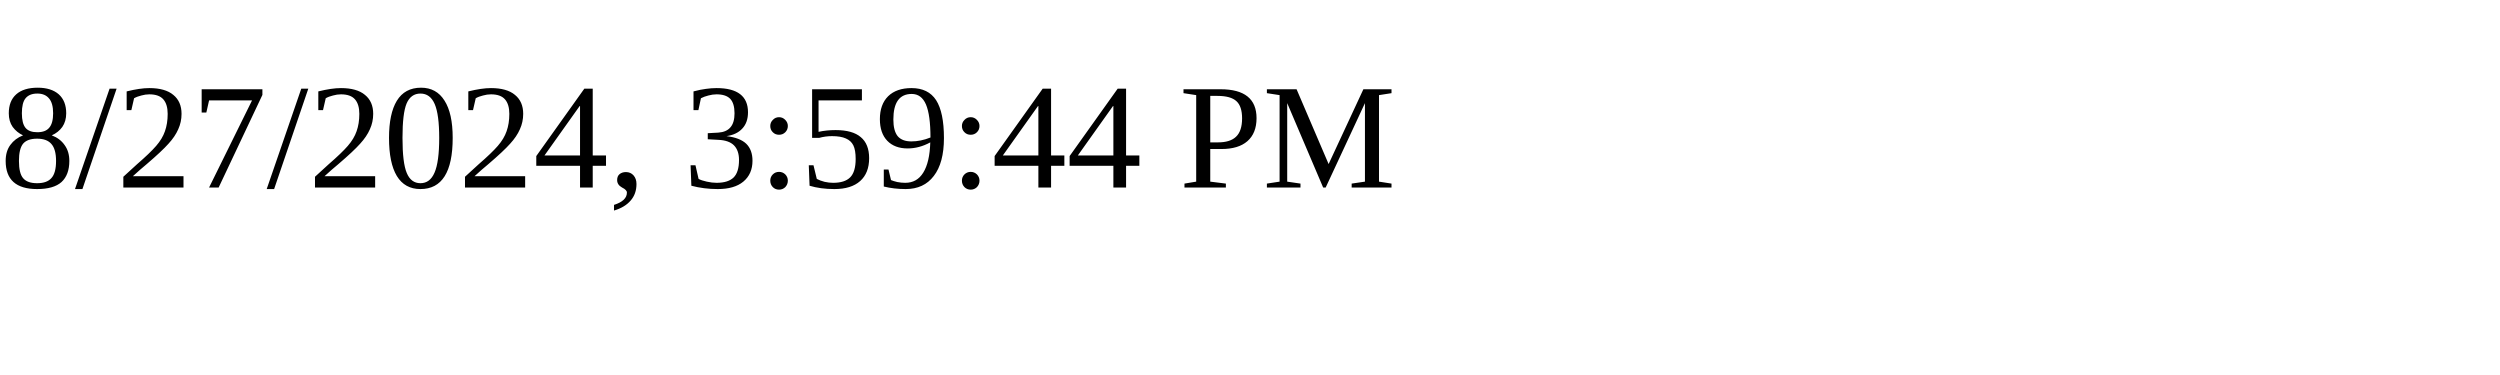
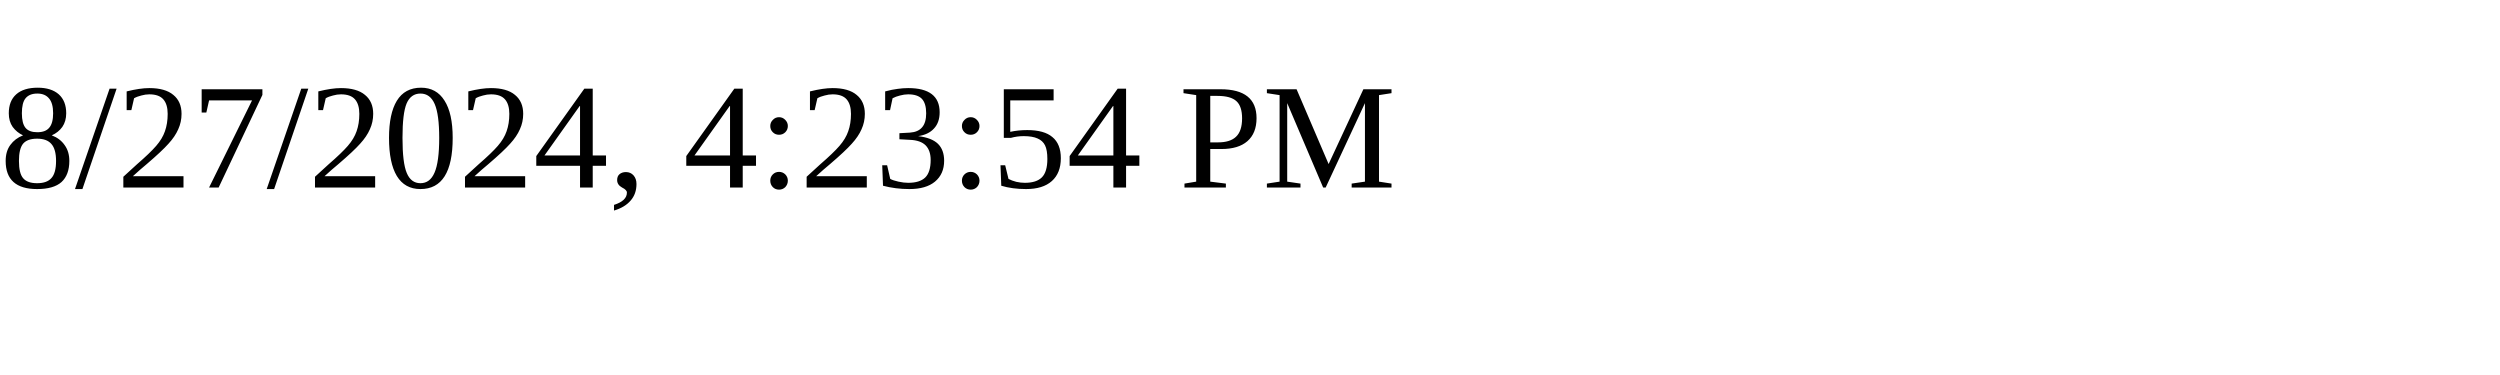
<svg xmlns="http://www.w3.org/2000/svg" height="30" width="200">
-   <text x="0" y="15">8/27/2024, 3:59:44 PM</text>
+   <text x="0" y="15">8/27/2024, 4:23:54 PM</text>
</svg>
